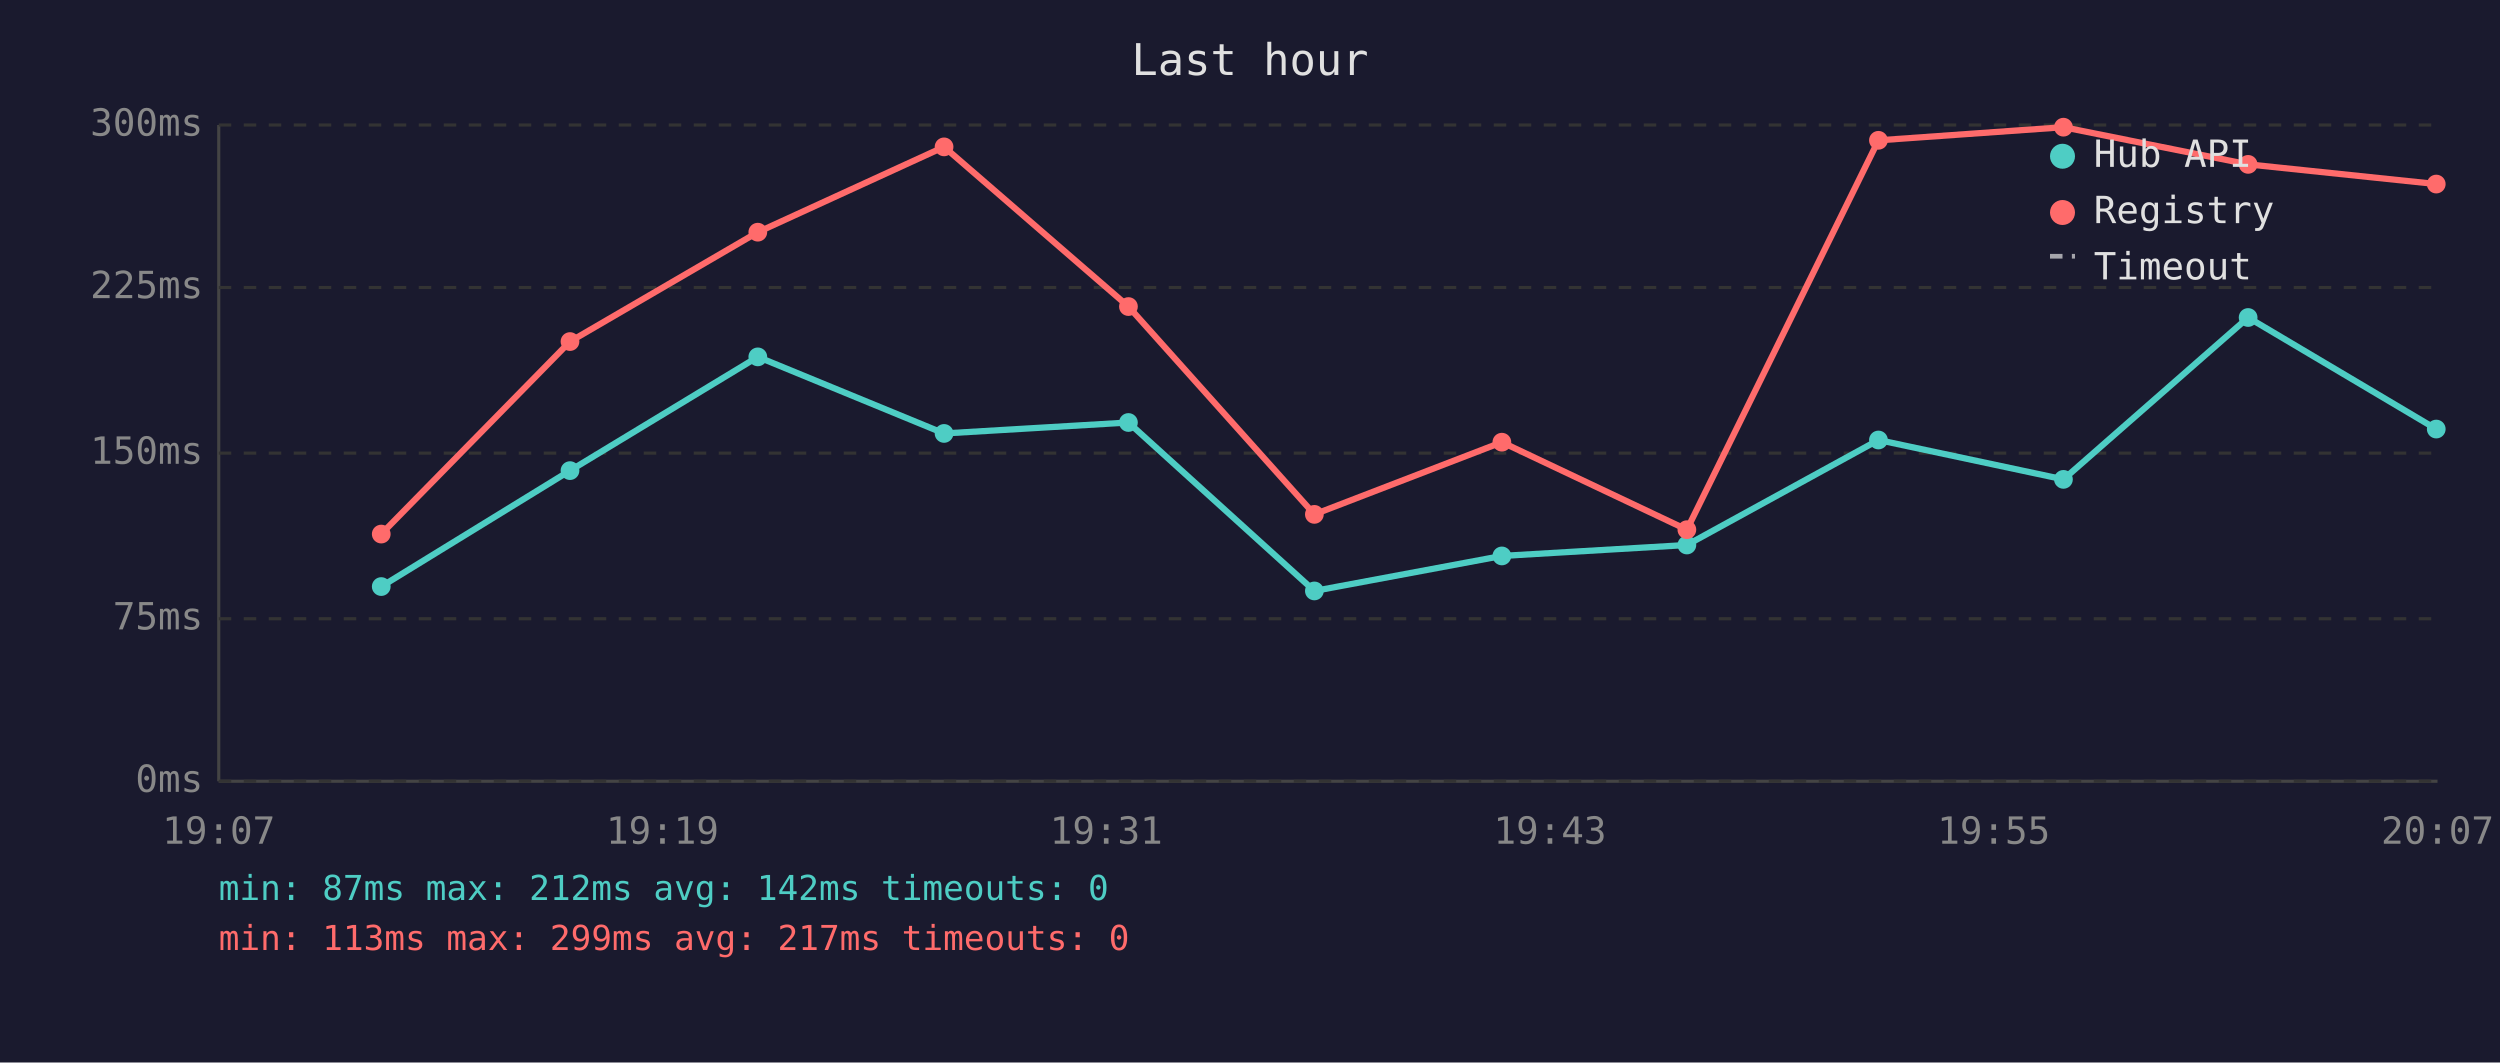
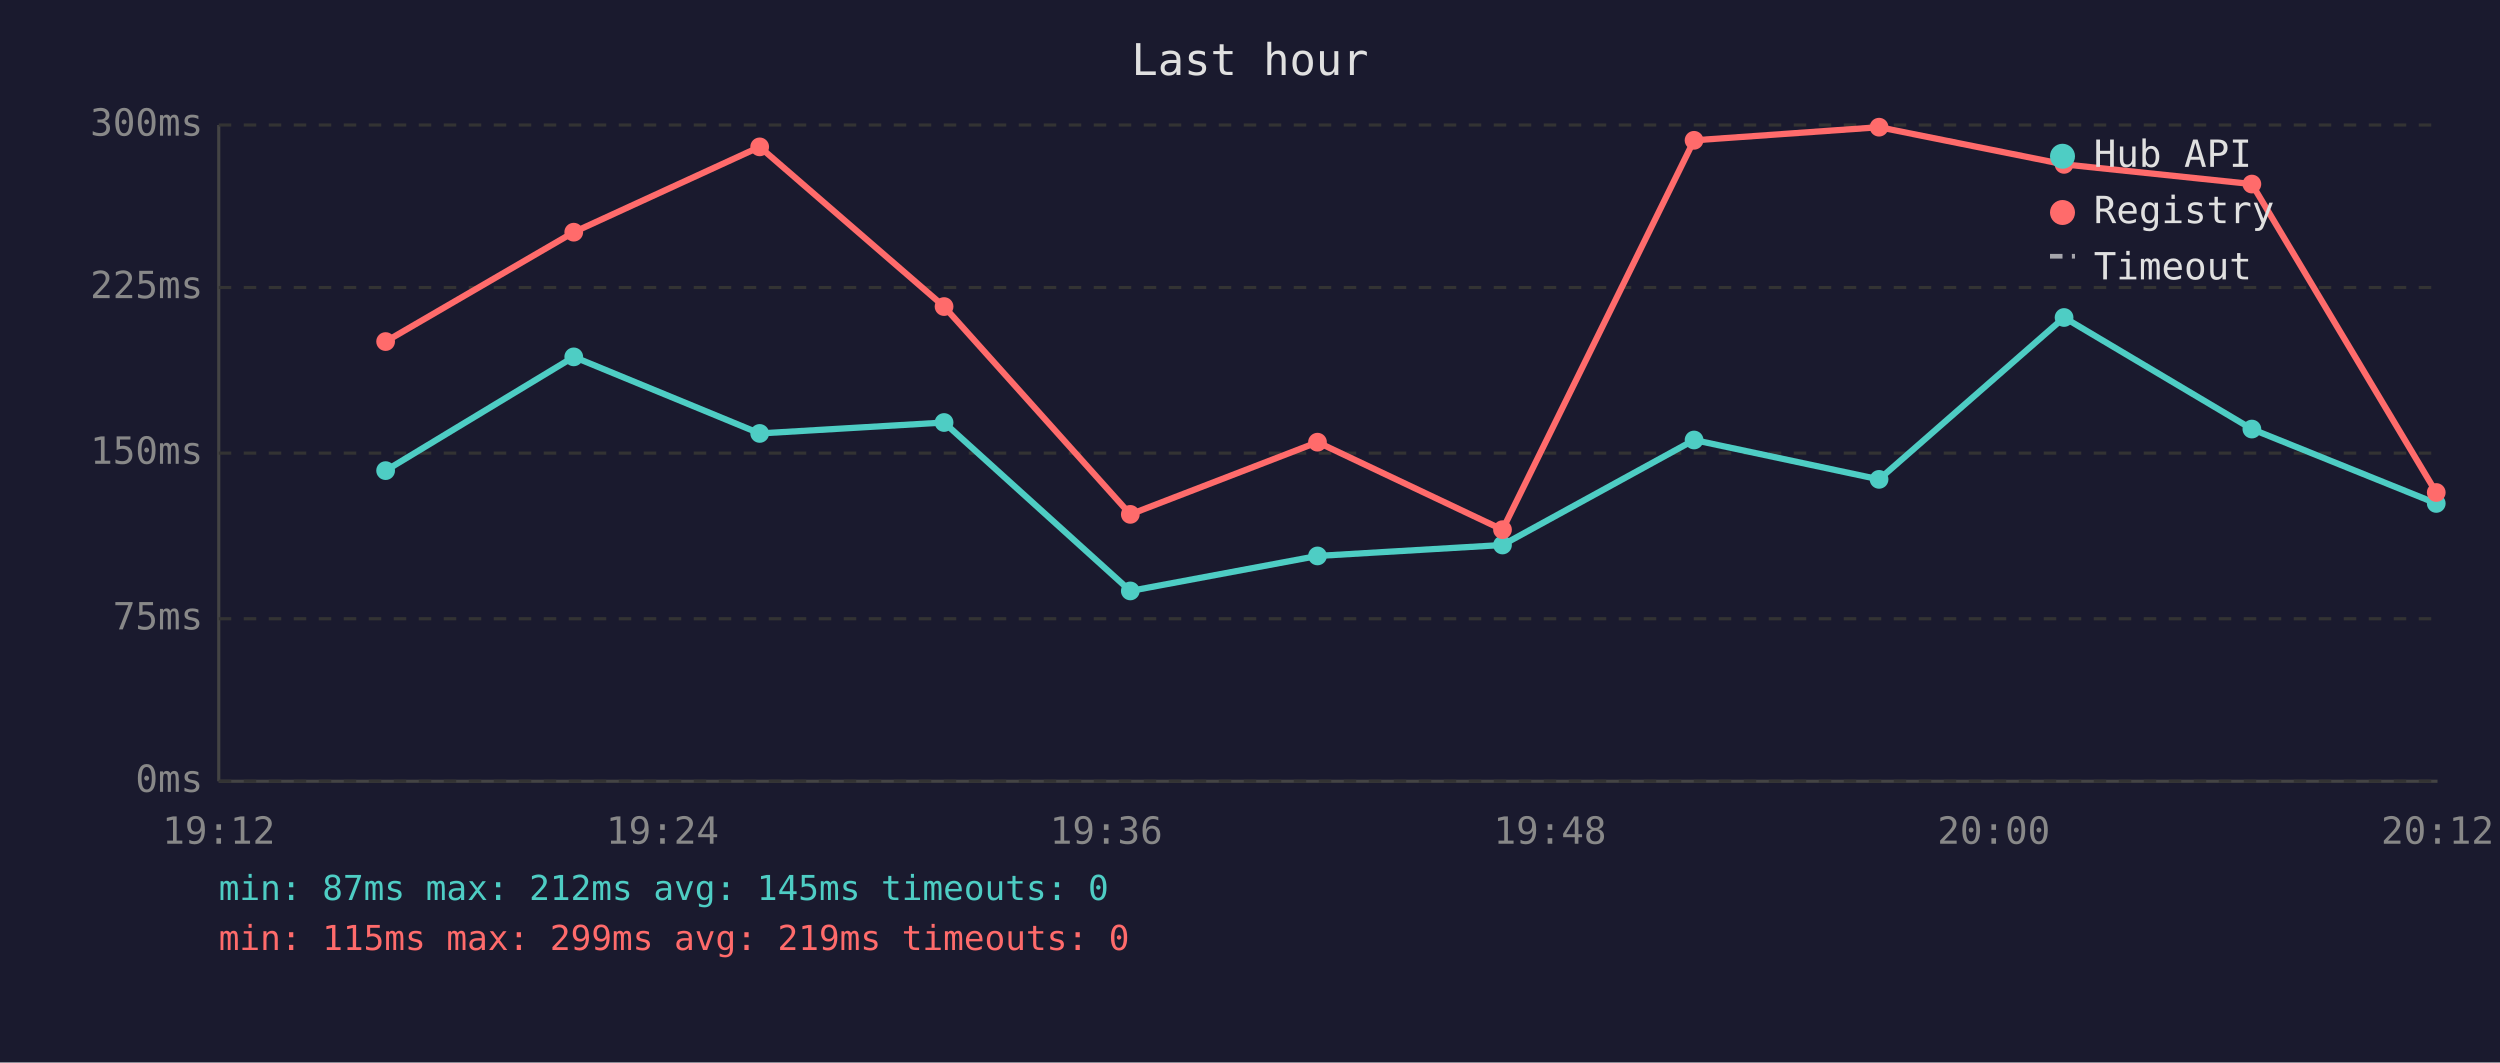
<svg xmlns="http://www.w3.org/2000/svg" viewBox="0 0 800 340" font-family="monospace" font-size="12">
  <rect width="800" height="340" fill="#1a1a2e" />
  <text x="400" y="24" fill="#e0e0e0" font-size="14" text-anchor="middle">Last hour</text>
  <line x1="70" y1="40" x2="70" y2="250" stroke="#444" stroke-width="1" />
  <line x1="70" y1="250" x2="780" y2="250" stroke="#444" stroke-width="1" />
  <line x1="70" y1="250" x2="780" y2="250" stroke="#333" stroke-width="1" stroke-dasharray="4" />
  <text x="65" y="250" fill="#888" text-anchor="end" dominant-baseline="middle">0ms</text>
  <line x1="70" y1="198" x2="780" y2="198" stroke="#333" stroke-width="1" stroke-dasharray="4" />
  <text x="65" y="198" fill="#888" text-anchor="end" dominant-baseline="middle">75ms</text>
  <line x1="70" y1="145" x2="780" y2="145" stroke="#333" stroke-width="1" stroke-dasharray="4" />
  <text x="65" y="145" fill="#888" text-anchor="end" dominant-baseline="middle">150ms</text>
  <line x1="70" y1="92" x2="780" y2="92" stroke="#333" stroke-width="1" stroke-dasharray="4" />
  <text x="65" y="92" fill="#888" text-anchor="end" dominant-baseline="middle">225ms</text>
  <line x1="70" y1="40" x2="780" y2="40" stroke="#333" stroke-width="1" stroke-dasharray="4" />
  <text x="65" y="40" fill="#888" text-anchor="end" dominant-baseline="middle">300ms</text>
-   <text x="70" y="270" fill="#888" text-anchor="middle">19:07</text>
-   <text x="212" y="270" fill="#888" text-anchor="middle">19:19</text>
-   <text x="354" y="270" fill="#888" text-anchor="middle">19:31</text>
-   <text x="496" y="270" fill="#888" text-anchor="middle">19:43</text>
-   <text x="638" y="270" fill="#888" text-anchor="middle">19:55</text>
-   <text x="780" y="270" fill="#888" text-anchor="middle">20:07</text>
-   <polyline points="122.0,187.7 182.4,150.6 242.5,114.2 302.1,138.7 361.1,135.2 420.6,189.1 480.6,177.9 539.8,174.4 601.1,140.8 660.3,153.4 719.4,101.6 779.6,137.3" fill="none" stroke="#4ecdc4" stroke-width="2" opacity="1" />
-   <circle cx="122.0" cy="187.7" r="3" fill="#4ecdc4" />
-   <circle cx="182.4" cy="150.6" r="3" fill="#4ecdc4" />
-   <circle cx="242.5" cy="114.2" r="3" fill="#4ecdc4" />
-   <circle cx="302.1" cy="138.7" r="3" fill="#4ecdc4" />
-   <circle cx="361.1" cy="135.2" r="3" fill="#4ecdc4" />
-   <circle cx="420.6" cy="189.1" r="3" fill="#4ecdc4" />
-   <circle cx="480.6" cy="177.9" r="3" fill="#4ecdc4" />
-   <circle cx="539.8" cy="174.4" r="3" fill="#4ecdc4" />
-   <circle cx="601.1" cy="140.8" r="3" fill="#4ecdc4" />
-   <circle cx="660.3" cy="153.4" r="3" fill="#4ecdc4" />
-   <circle cx="719.4" cy="101.6" r="3" fill="#4ecdc4" />
-   <circle cx="779.6" cy="137.3" r="3" fill="#4ecdc4" />
-   <polyline points="122.0,170.9 182.4,109.3 242.5,74.3 302.1,47.0 361.1,98.1 420.6,164.6 480.6,141.5 539.8,169.5 601.1,44.9 660.3,40.7 719.4,52.6 779.6,58.9" fill="none" stroke="#ff6b6b" stroke-width="2" opacity="1" />
-   <circle cx="122.0" cy="170.9" r="3" fill="#ff6b6b" />
-   <circle cx="182.4" cy="109.3" r="3" fill="#ff6b6b" />
-   <circle cx="242.5" cy="74.3" r="3" fill="#ff6b6b" />
-   <circle cx="302.1" cy="47.0" r="3" fill="#ff6b6b" />
-   <circle cx="361.1" cy="98.1" r="3" fill="#ff6b6b" />
-   <circle cx="420.6" cy="164.6" r="3" fill="#ff6b6b" />
-   <circle cx="480.6" cy="141.5" r="3" fill="#ff6b6b" />
-   <circle cx="539.8" cy="169.5" r="3" fill="#ff6b6b" />
-   <circle cx="601.1" cy="44.9" r="3" fill="#ff6b6b" />
-   <circle cx="660.3" cy="40.7" r="3" fill="#ff6b6b" />
-   <circle cx="719.4" cy="52.6" r="3" fill="#ff6b6b" />
-   <circle cx="779.6" cy="58.9" r="3" fill="#ff6b6b" />
+   <text x="70" y="270" fill="#888" text-anchor="middle">19:12</text>
+   <text x="212" y="270" fill="#888" text-anchor="middle">19:24</text>
+   <text x="354" y="270" fill="#888" text-anchor="middle">19:36</text>
+   <text x="496" y="270" fill="#888" text-anchor="middle">19:48</text>
+   <text x="638" y="270" fill="#888" text-anchor="middle">20:00</text>
+   <text x="780" y="270" fill="#888" text-anchor="middle">20:12</text>
+   <polyline points="123.4,150.6 183.6,114.2 243.1,138.7 302.1,135.2 361.7,189.1 421.6,177.9 480.8,174.4 542.1,140.8 601.3,153.4 660.5,101.6 720.6,137.3 779.6,161.1" fill="none" stroke="#4ecdc4" stroke-width="2" opacity="1" />
+   <circle cx="123.4" cy="150.6" r="3" fill="#4ecdc4" />
+   <circle cx="183.6" cy="114.2" r="3" fill="#4ecdc4" />
+   <circle cx="243.1" cy="138.7" r="3" fill="#4ecdc4" />
+   <circle cx="302.1" cy="135.2" r="3" fill="#4ecdc4" />
+   <circle cx="361.7" cy="189.1" r="3" fill="#4ecdc4" />
+   <circle cx="421.6" cy="177.9" r="3" fill="#4ecdc4" />
+   <circle cx="480.8" cy="174.4" r="3" fill="#4ecdc4" />
+   <circle cx="542.1" cy="140.8" r="3" fill="#4ecdc4" />
+   <circle cx="601.3" cy="153.4" r="3" fill="#4ecdc4" />
+   <circle cx="660.5" cy="101.6" r="3" fill="#4ecdc4" />
+   <circle cx="720.6" cy="137.3" r="3" fill="#4ecdc4" />
+   <circle cx="779.6" cy="161.1" r="3" fill="#4ecdc4" />
+   <polyline points="123.4,109.3 183.6,74.3 243.1,47.0 302.1,98.1 361.7,164.6 421.6,141.5 480.8,169.5 542.1,44.9 601.3,40.7 660.5,52.6 720.6,58.9 779.6,157.6" fill="none" stroke="#ff6b6b" stroke-width="2" opacity="1" />
+   <circle cx="123.4" cy="109.3" r="3" fill="#ff6b6b" />
+   <circle cx="183.6" cy="74.3" r="3" fill="#ff6b6b" />
+   <circle cx="243.1" cy="47.0" r="3" fill="#ff6b6b" />
+   <circle cx="302.1" cy="98.1" r="3" fill="#ff6b6b" />
+   <circle cx="361.7" cy="164.6" r="3" fill="#ff6b6b" />
+   <circle cx="421.6" cy="141.5" r="3" fill="#ff6b6b" />
+   <circle cx="480.8" cy="169.5" r="3" fill="#ff6b6b" />
+   <circle cx="542.1" cy="44.9" r="3" fill="#ff6b6b" />
+   <circle cx="601.3" cy="40.7" r="3" fill="#ff6b6b" />
+   <circle cx="660.5" cy="52.6" r="3" fill="#ff6b6b" />
+   <circle cx="720.6" cy="58.9" r="3" fill="#ff6b6b" />
+   <circle cx="779.6" cy="157.6" r="3" fill="#ff6b6b" />
  <circle cx="660" cy="50" r="4" fill="#4ecdc4" />
  <text x="670" y="50" fill="#e0e0e0" dominant-baseline="middle">Hub API</text>
  <circle cx="660" cy="68" r="4" fill="#ff6b6b" />
  <text x="670" y="68" fill="#e0e0e0" dominant-baseline="middle">Registry</text>
  <line x1="656" y1="82" x2="664" y2="82" stroke="#e0e0e0" stroke-width="1.5" stroke-dasharray="4,3" opacity="0.7" />
  <text x="670" y="86" fill="#e0e0e0" dominant-baseline="middle">Timeout</text>
-   <text x="70" y="288" fill="#4ecdc4" font-size="11">min: 87ms  max: 212ms  avg: 142ms  timeouts: 0</text>
-   <text x="70" y="304" fill="#ff6b6b" font-size="11">min: 113ms  max: 299ms  avg: 217ms  timeouts: 0</text>
+   <text x="70" y="288" fill="#4ecdc4" font-size="11">min: 87ms  max: 212ms  avg: 145ms  timeouts: 0</text>
+   <text x="70" y="304" fill="#ff6b6b" font-size="11">min: 115ms  max: 299ms  avg: 219ms  timeouts: 0</text>
</svg>
